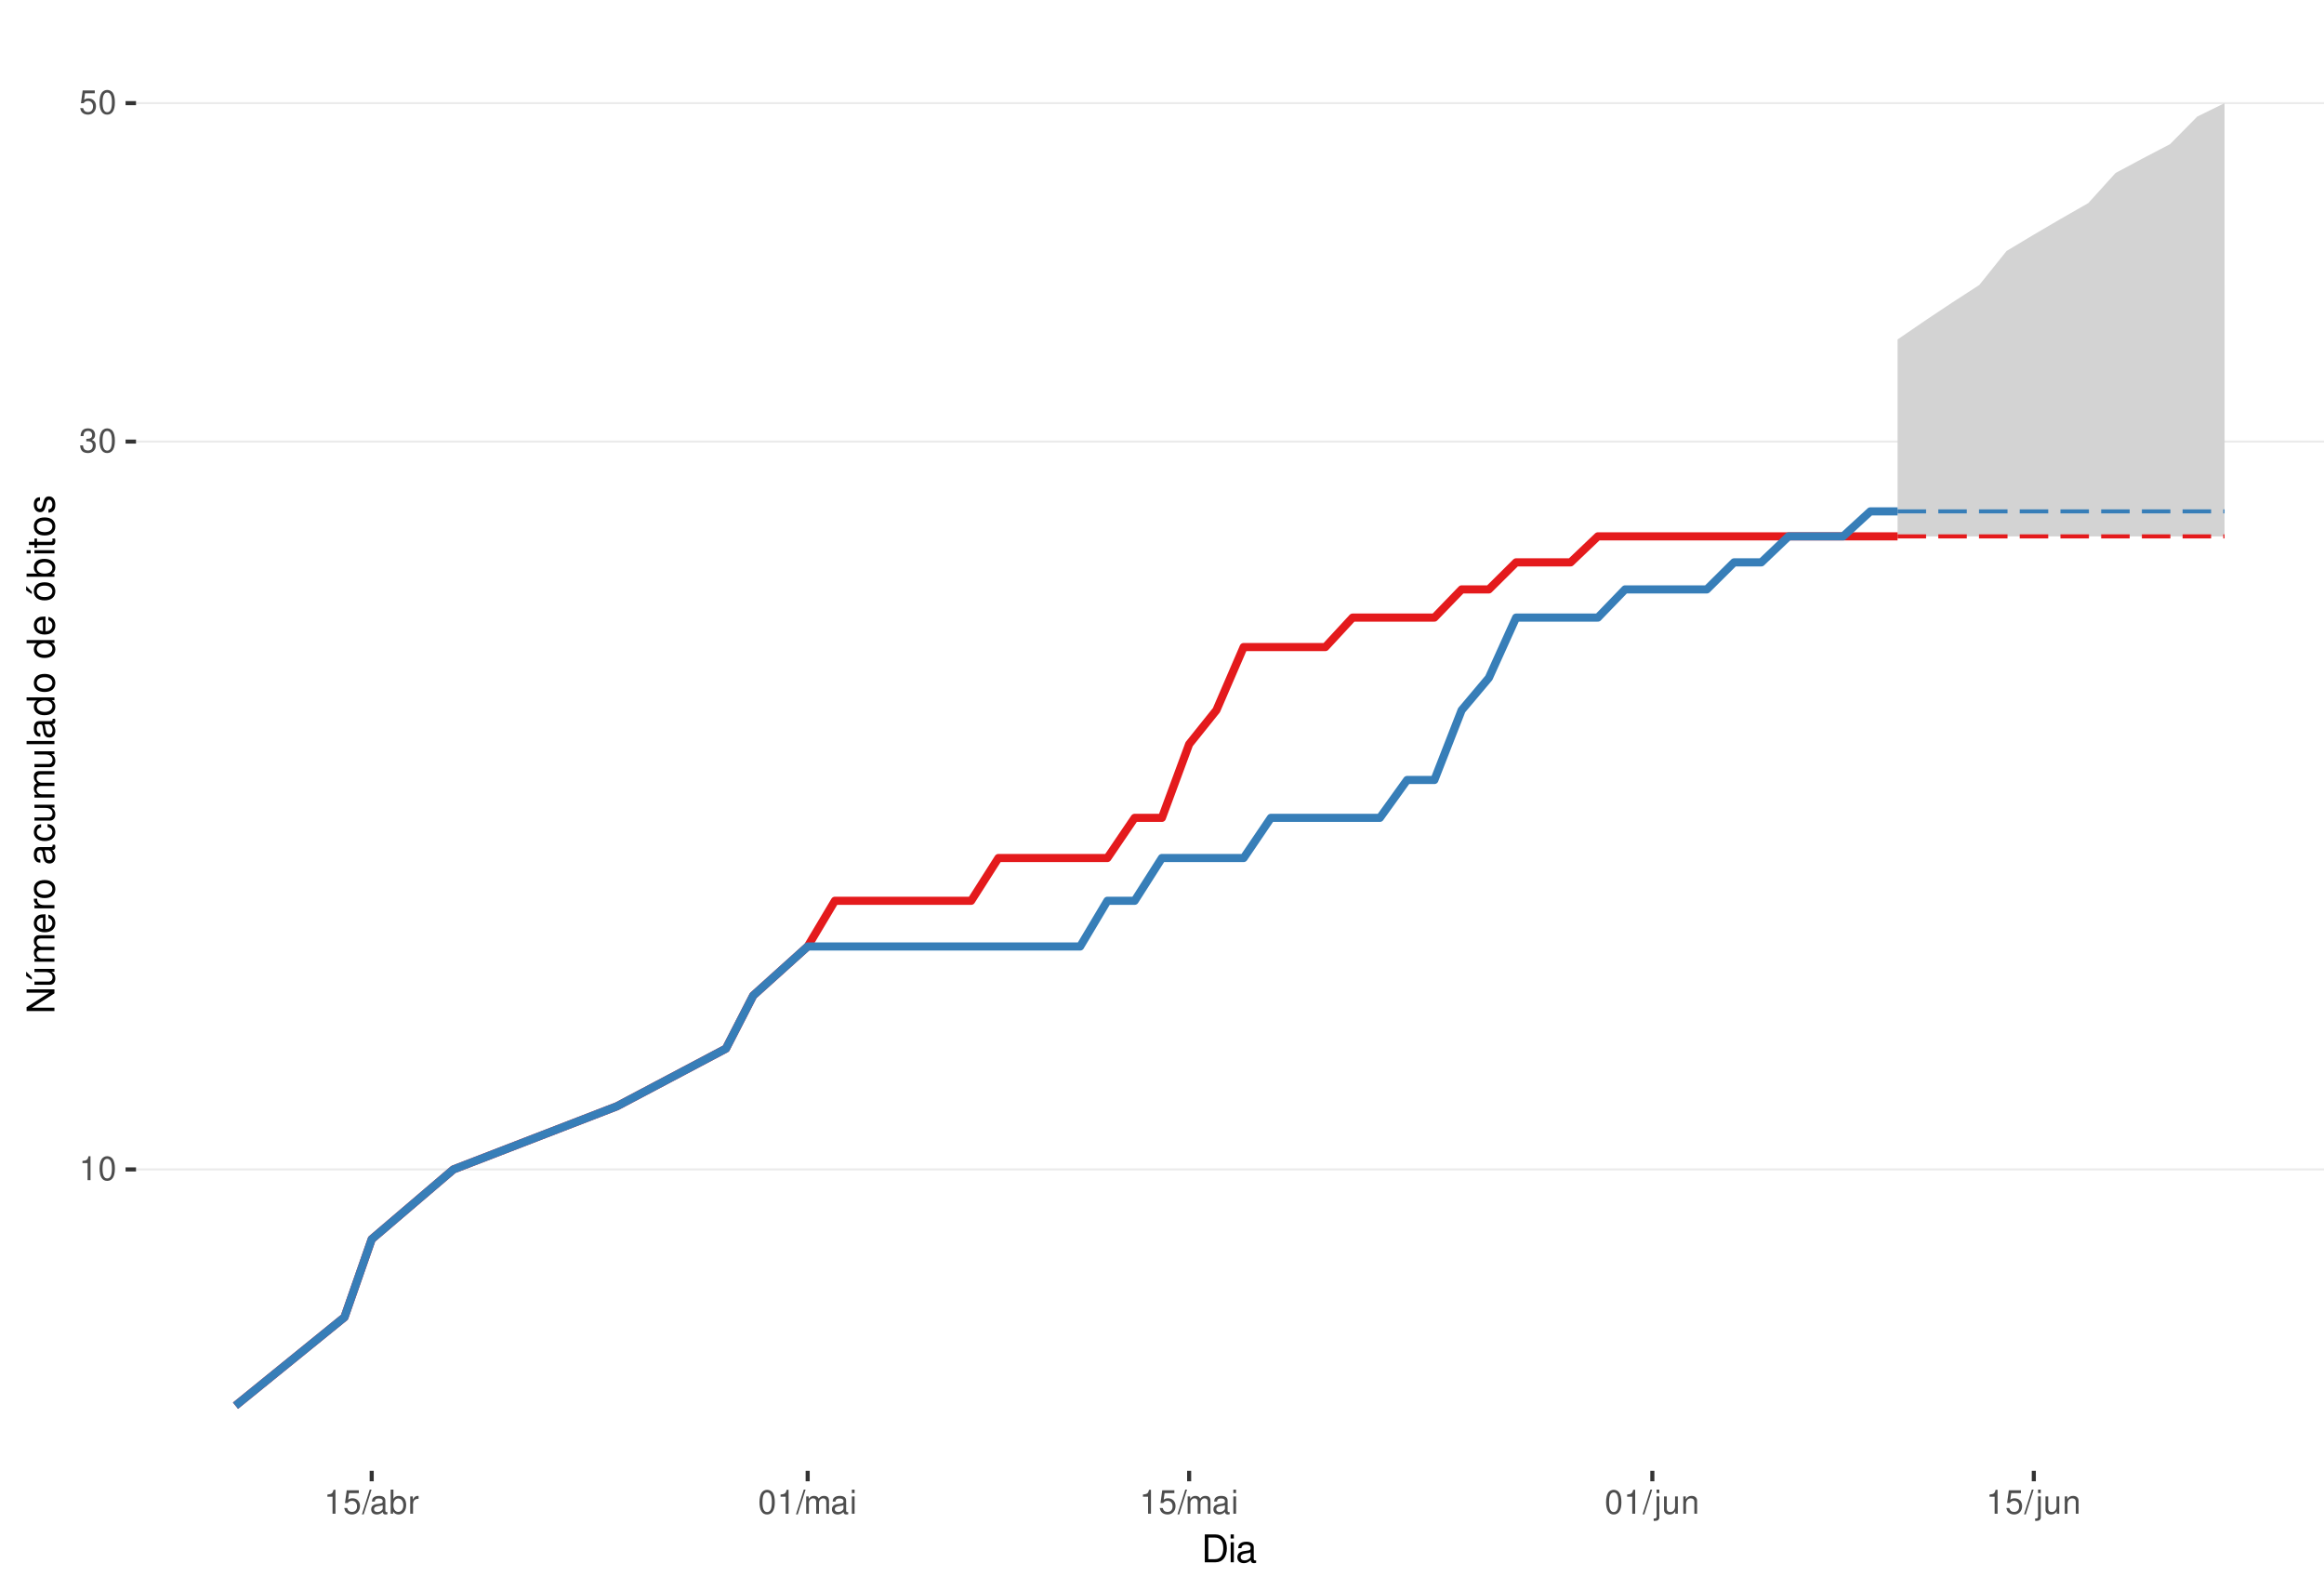
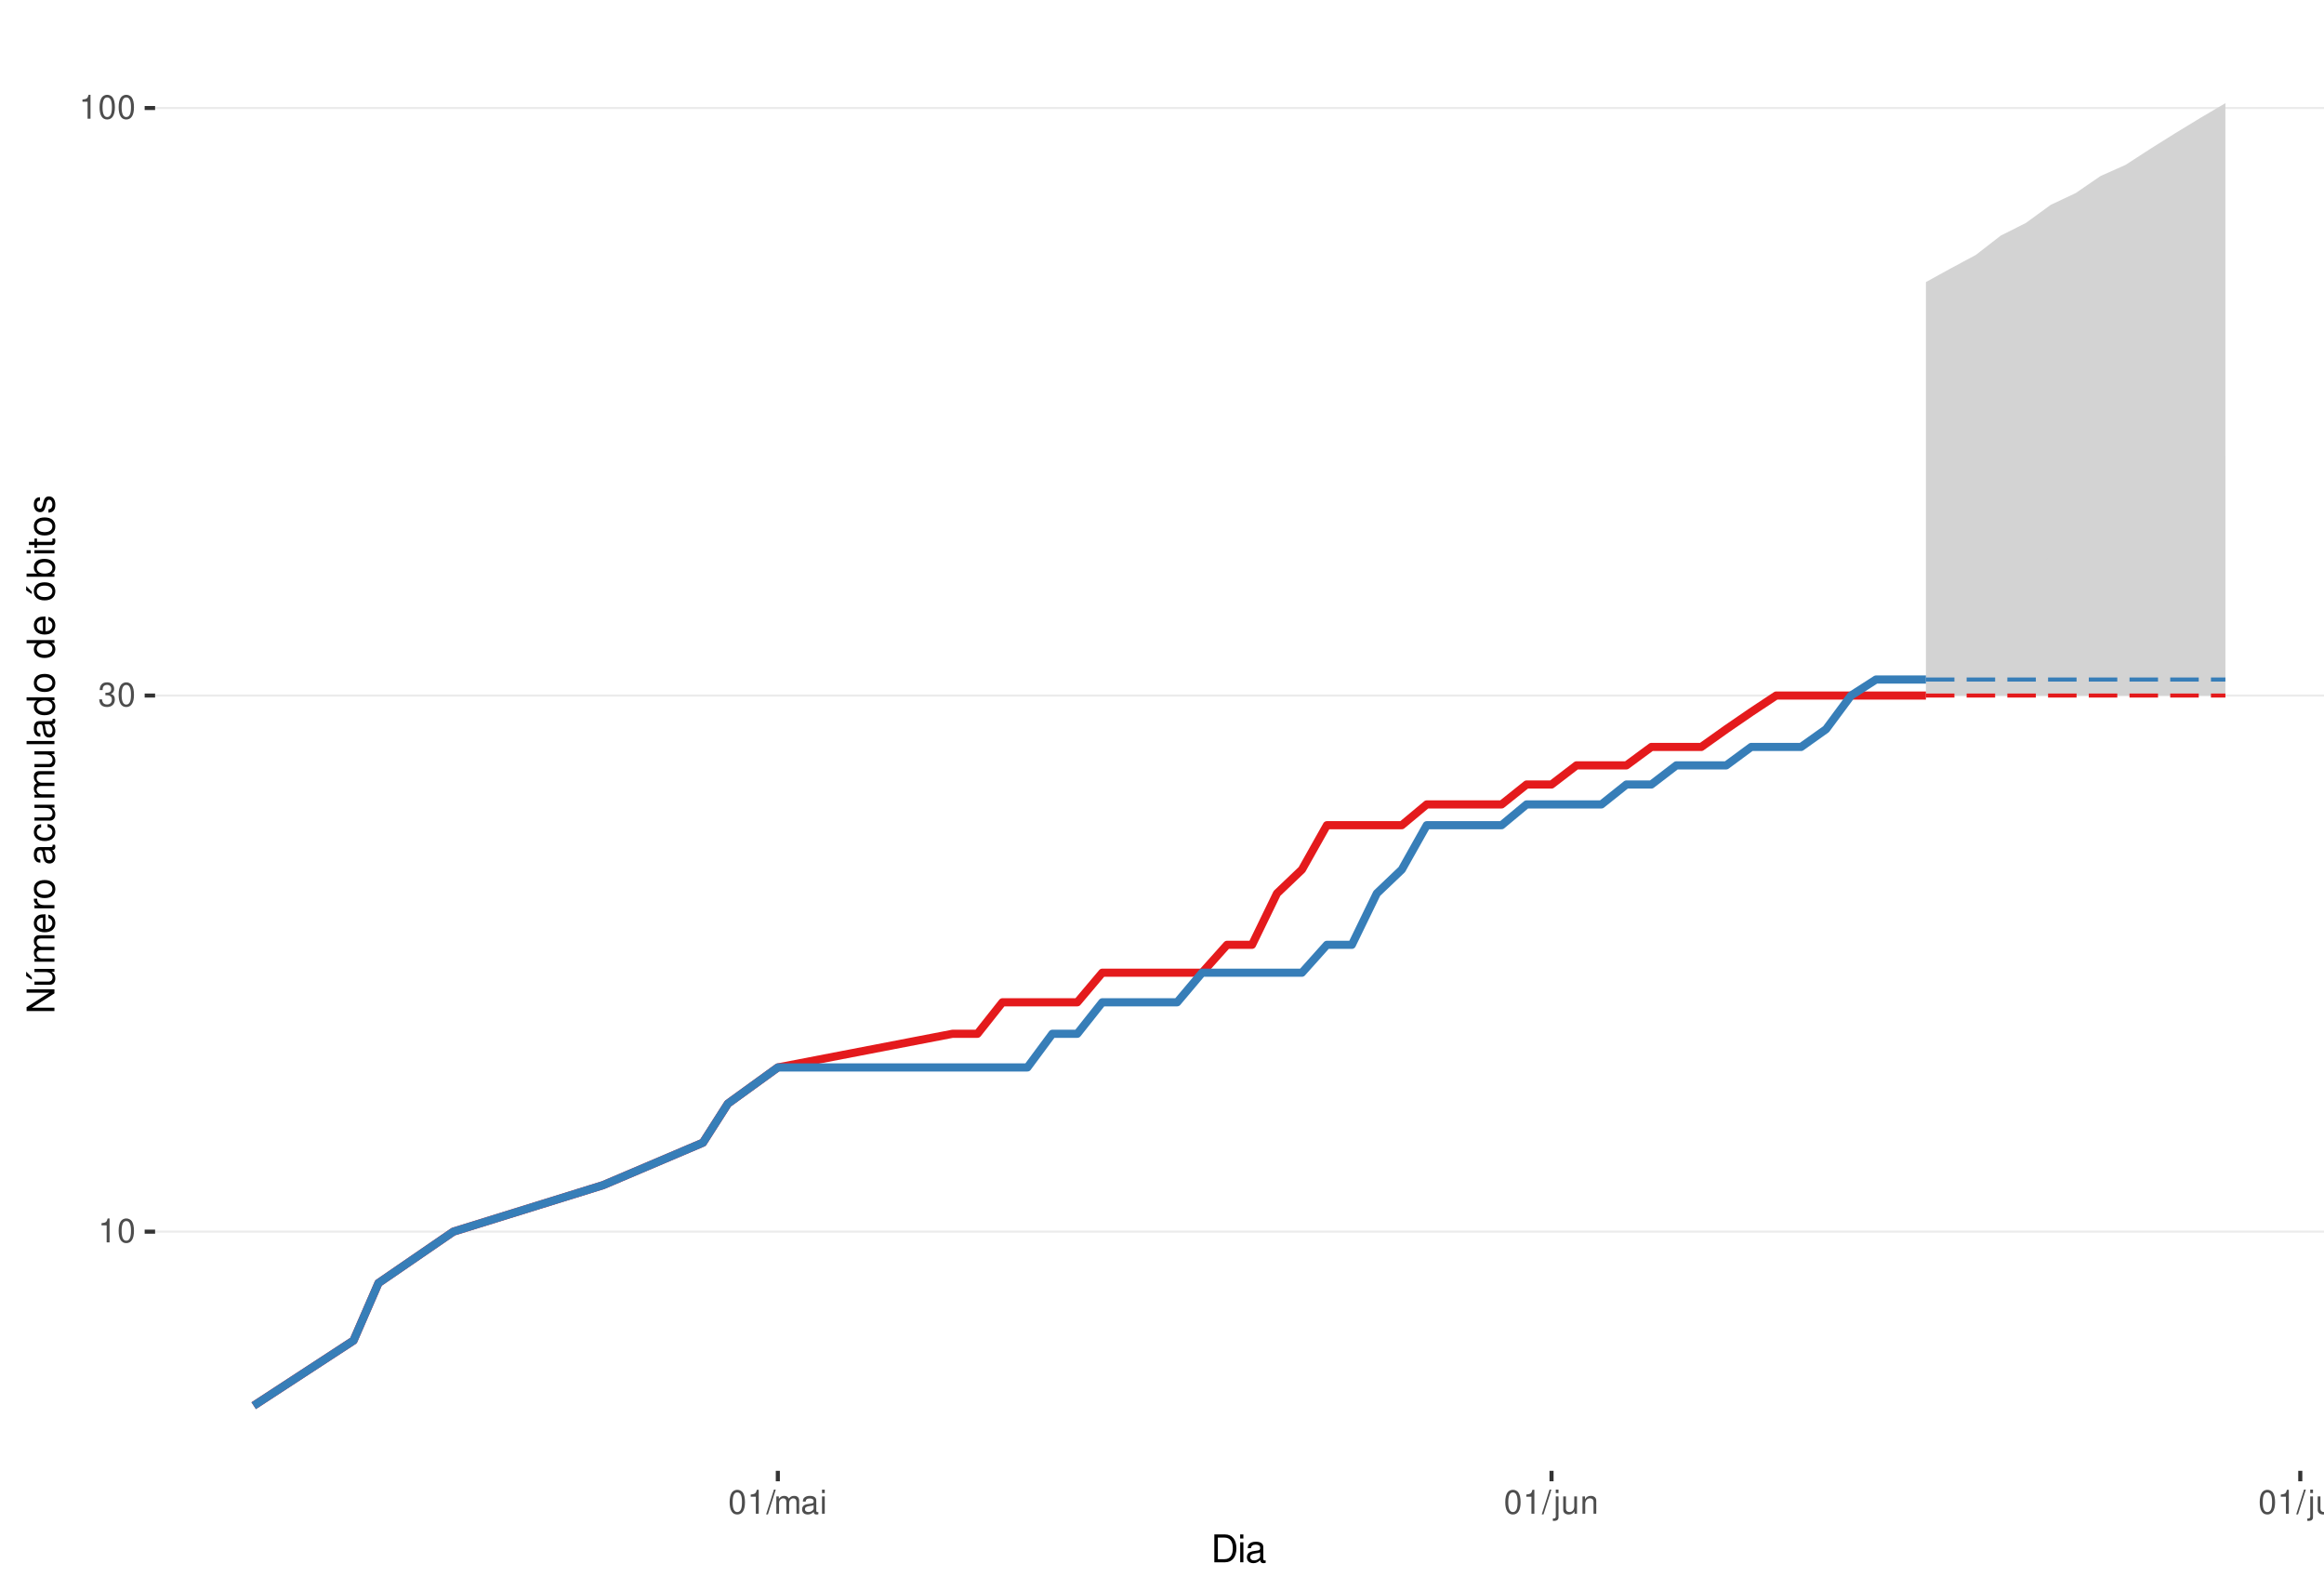
<svg xmlns="http://www.w3.org/2000/svg" xmlns:xlink="http://www.w3.org/1999/xlink" width="609pt" height="413pt" viewBox="0 0 609 413" version="1.1">
  <defs>
    <g>
      <symbol overflow="visible" id="glyph0-0">
        <path style="stroke:none;" d="" />
      </symbol>
      <symbol overflow="visible" id="glyph0-1">
        <path style="stroke:none;" d="M 2.234 -4.453 L 2.234 0 L 3 0 L 3 -6.266 L 2.5 -6.266 C 2.234 -5.297 2.062 -5.172 0.891 -5.016 L 0.891 -4.453 Z M 2.234 -4.453 " />
      </symbol>
      <symbol overflow="visible" id="glyph0-2">
        <path style="stroke:none;" d="M 2.375 -6.266 C 1.812 -6.266 1.297 -6 0.969 -5.578 C 0.578 -5.016 0.375 -4.188 0.375 -3.031 C 0.375 -0.922 1.062 0.203 2.375 0.203 C 3.672 0.203 4.391 -0.922 4.391 -2.984 C 4.391 -4.188 4.203 -5 3.797 -5.578 C 3.469 -6 2.953 -6.266 2.375 -6.266 Z M 2.375 -5.578 C 3.203 -5.578 3.609 -4.75 3.609 -3.047 C 3.609 -1.266 3.219 -0.438 2.359 -0.438 C 1.562 -0.438 1.156 -1.297 1.156 -3.016 C 1.156 -4.75 1.562 -5.578 2.375 -5.578 Z M 2.375 -5.578 " />
      </symbol>
      <symbol overflow="visible" id="glyph0-3">
        <path style="stroke:none;" d="M 1.906 -2.875 L 2.328 -2.875 C 3.156 -2.875 3.594 -2.5 3.594 -1.734 C 3.594 -0.953 3.125 -0.469 2.344 -0.469 C 1.5 -0.469 1.094 -0.906 1.031 -1.812 L 0.281 -1.812 C 0.312 -1.312 0.391 -0.984 0.547 -0.703 C 0.859 -0.109 1.469 0.203 2.297 0.203 C 3.562 0.203 4.375 -0.562 4.375 -1.75 C 4.375 -2.547 4.078 -2.984 3.344 -3.234 C 3.906 -3.469 4.203 -3.906 4.203 -4.531 C 4.203 -5.609 3.5 -6.266 2.328 -6.266 C 1.094 -6.266 0.438 -5.562 0.406 -4.234 L 1.172 -4.234 C 1.172 -4.625 1.219 -4.844 1.312 -5.031 C 1.484 -5.391 1.859 -5.594 2.344 -5.594 C 3.016 -5.594 3.422 -5.188 3.422 -4.516 C 3.422 -4.062 3.266 -3.797 2.922 -3.656 C 2.719 -3.562 2.438 -3.531 1.906 -3.516 Z M 1.906 -2.875 " />
      </symbol>
      <symbol overflow="visible" id="glyph0-4">
-         <path style="stroke:none;" d="M 4.125 -6.141 L 0.953 -6.141 L 0.5 -2.797 L 1.188 -2.797 C 1.547 -3.219 1.844 -3.375 2.328 -3.375 C 3.156 -3.375 3.656 -2.797 3.656 -1.891 C 3.656 -1.016 3.156 -0.469 2.312 -0.469 C 1.656 -0.469 1.25 -0.812 1.062 -1.5 L 0.297 -1.5 C 0.406 -1 0.5 -0.766 0.672 -0.531 C 1.016 -0.062 1.641 0.203 2.344 0.203 C 3.578 0.203 4.438 -0.703 4.438 -2 C 4.438 -3.219 3.641 -4.047 2.453 -4.047 C 2.031 -4.047 1.672 -3.938 1.328 -3.672 L 1.562 -5.391 L 4.125 -5.391 Z M 4.125 -6.141 " />
+         <path style="stroke:none;" d="M 1.984 -6.312 L -0.062 0.172 L 0.406 0.172 L 2.453 -6.312 Z M 1.984 -6.312 " />
      </symbol>
      <symbol overflow="visible" id="glyph0-5">
-         <path style="stroke:none;" d="M 1.984 -6.312 L -0.062 0.172 L 0.406 0.172 L 2.453 -6.312 Z M 1.984 -6.312 " />
+         <path style="stroke:none;" d="M 0.609 -4.531 L 0.609 0 L 1.328 0 L 1.328 -2.844 C 1.328 -3.5 1.812 -4.031 2.391 -4.031 C 2.938 -4.031 3.234 -3.703 3.234 -3.125 L 3.234 0 L 3.969 0 L 3.969 -2.844 C 3.969 -3.5 4.438 -4.031 5.031 -4.031 C 5.562 -4.031 5.875 -3.703 5.875 -3.125 L 5.875 0 L 6.594 0 L 6.594 -3.406 C 6.594 -4.219 6.125 -4.672 5.281 -4.672 C 4.672 -4.672 4.312 -4.484 3.891 -3.969 C 3.625 -4.453 3.25 -4.672 2.672 -4.672 C 2.062 -4.672 1.656 -4.438 1.266 -3.891 L 1.266 -4.531 Z M 0.609 -4.531 " />
      </symbol>
      <symbol overflow="visible" id="glyph0-6">
        <path style="stroke:none;" d="M 4.625 -0.422 C 4.547 -0.406 4.516 -0.406 4.469 -0.406 C 4.219 -0.406 4.078 -0.531 4.078 -0.766 L 4.078 -3.422 C 4.078 -4.234 3.5 -4.672 2.375 -4.672 C 1.719 -4.672 1.188 -4.469 0.875 -4.141 C 0.672 -3.906 0.578 -3.641 0.562 -3.188 L 1.297 -3.188 C 1.344 -3.75 1.672 -4 2.359 -4 C 3.016 -4 3.375 -3.75 3.375 -3.328 L 3.375 -3.141 C 3.359 -2.828 3.203 -2.703 2.609 -2.625 C 1.594 -2.5 1.438 -2.469 1.156 -2.359 C 0.625 -2.125 0.359 -1.734 0.359 -1.141 C 0.359 -0.312 0.938 0.203 1.859 0.203 C 2.422 0.203 2.875 0 3.391 -0.469 C 3.438 0 3.672 0.203 4.141 0.203 C 4.297 0.203 4.391 0.188 4.625 0.125 Z M 3.375 -1.422 C 3.375 -1.188 3.297 -1.031 3.078 -0.844 C 2.781 -0.578 2.438 -0.438 2.016 -0.438 C 1.453 -0.438 1.109 -0.703 1.109 -1.156 C 1.109 -1.641 1.422 -1.875 2.203 -1.984 C 2.984 -2.094 3.125 -2.125 3.375 -2.234 Z M 3.375 -1.422 " />
      </symbol>
      <symbol overflow="visible" id="glyph0-7">
-         <path style="stroke:none;" d="M 0.469 -6.312 L 0.469 0 L 1.109 0 L 1.109 -0.578 C 1.469 -0.047 1.922 0.203 2.547 0.203 C 3.75 0.203 4.531 -0.781 4.531 -2.281 C 4.531 -3.75 3.797 -4.672 2.594 -4.672 C 1.969 -4.672 1.531 -4.438 1.188 -3.922 L 1.188 -6.312 Z M 2.453 -3.984 C 3.25 -3.984 3.781 -3.297 3.781 -2.203 C 3.781 -1.172 3.234 -0.469 2.453 -0.469 C 1.672 -0.469 1.188 -1.172 1.188 -2.234 C 1.188 -3.297 1.672 -3.984 2.453 -3.984 Z M 2.453 -3.984 " />
+         <path style="stroke:none;" d="M 1.297 -4.531 L 0.578 -4.531 L 0.578 0 L 1.297 0 Z M 1.297 -6.312 L 0.578 -6.312 L 0.578 -5.406 L 1.297 -5.406 Z M 1.297 -6.312 " />
      </symbol>
      <symbol overflow="visible" id="glyph0-8">
-         <path style="stroke:none;" d="M 0.594 -4.531 L 0.594 0 L 1.328 0 L 1.328 -2.359 C 1.328 -3.438 1.781 -3.938 2.781 -3.906 L 2.781 -4.641 C 2.656 -4.656 2.594 -4.672 2.5 -4.672 C 2.031 -4.672 1.672 -4.391 1.266 -3.719 L 1.266 -4.531 Z M 0.594 -4.531 " />
+         <path style="stroke:none;" d="M 0.609 -4.531 L 0.609 0.656 C 0.609 1.109 0.469 1.25 0.016 1.25 C -0.031 1.25 -0.062 1.25 -0.156 1.25 L -0.156 1.859 C -0.062 1.875 -0.031 1.891 0.094 1.891 C 0.906 1.891 1.328 1.562 1.328 0.938 L 1.328 -4.531 Z M 1.328 -6.312 L 0.609 -6.312 L 0.609 -5.406 L 1.328 -5.406 Z M 1.328 -6.312 " />
      </symbol>
      <symbol overflow="visible" id="glyph0-9">
-         <path style="stroke:none;" d="M 0.609 -4.531 L 0.609 0 L 1.328 0 L 1.328 -2.844 C 1.328 -3.5 1.812 -4.031 2.391 -4.031 C 2.938 -4.031 3.234 -3.703 3.234 -3.125 L 3.234 0 L 3.969 0 L 3.969 -2.844 C 3.969 -3.5 4.438 -4.031 5.031 -4.031 C 5.562 -4.031 5.875 -3.703 5.875 -3.125 L 5.875 0 L 6.594 0 L 6.594 -3.406 C 6.594 -4.219 6.125 -4.672 5.281 -4.672 C 4.672 -4.672 4.312 -4.484 3.891 -3.969 C 3.625 -4.453 3.25 -4.672 2.672 -4.672 C 2.062 -4.672 1.656 -4.438 1.266 -3.891 L 1.266 -4.531 Z M 0.609 -4.531 " />
+         <path style="stroke:none;" d="M 4.172 0 L 4.172 -4.531 L 3.453 -4.531 L 3.453 -1.969 C 3.453 -1.031 2.969 -0.438 2.219 -0.438 C 1.641 -0.438 1.281 -0.781 1.281 -1.328 L 1.281 -4.531 L 0.562 -4.531 L 0.562 -1.031 C 0.562 -0.281 1.125 0.203 2.016 0.203 C 2.672 0.203 3.094 -0.031 3.516 -0.625 L 3.516 0 Z M 4.172 0 " />
      </symbol>
      <symbol overflow="visible" id="glyph0-10">
-         <path style="stroke:none;" d="M 1.297 -4.531 L 0.578 -4.531 L 0.578 0 L 1.297 0 Z M 1.297 -6.312 L 0.578 -6.312 L 0.578 -5.406 L 1.297 -5.406 Z M 1.297 -6.312 " />
+         <path style="stroke:none;" d="M 0.609 -4.531 L 0.609 0 L 1.328 0 L 1.328 -2.5 C 1.328 -3.422 1.812 -4.031 2.562 -4.031 C 3.141 -4.031 3.5 -3.688 3.5 -3.141 L 3.5 0 L 4.219 0 L 4.219 -3.422 C 4.219 -4.188 3.656 -4.672 2.781 -4.672 C 2.109 -4.672 1.672 -4.406 1.266 -3.781 L 1.266 -4.531 Z M 0.609 -4.531 " />
      </symbol>
      <symbol overflow="visible" id="glyph0-11">
-         <path style="stroke:none;" d="M 0.609 -4.531 L 0.609 0.656 C 0.609 1.109 0.469 1.25 0.016 1.25 C -0.031 1.25 -0.062 1.25 -0.156 1.25 L -0.156 1.859 C -0.062 1.875 -0.031 1.891 0.094 1.891 C 0.906 1.891 1.328 1.562 1.328 0.938 L 1.328 -4.531 Z M 1.328 -6.312 L 0.609 -6.312 L 0.609 -5.406 L 1.328 -5.406 Z M 1.328 -6.312 " />
-       </symbol>
-       <symbol overflow="visible" id="glyph0-12">
-         <path style="stroke:none;" d="M 4.172 0 L 4.172 -4.531 L 3.453 -4.531 L 3.453 -1.969 C 3.453 -1.031 2.969 -0.438 2.219 -0.438 C 1.641 -0.438 1.281 -0.781 1.281 -1.328 L 1.281 -4.531 L 0.562 -4.531 L 0.562 -1.031 C 0.562 -0.281 1.125 0.203 2.016 0.203 C 2.672 0.203 3.094 -0.031 3.516 -0.625 L 3.516 0 Z M 4.172 0 " />
-       </symbol>
-       <symbol overflow="visible" id="glyph0-13">
-         <path style="stroke:none;" d="M 0.609 -4.531 L 0.609 0 L 1.328 0 L 1.328 -2.5 C 1.328 -3.422 1.812 -4.031 2.562 -4.031 C 3.141 -4.031 3.5 -3.688 3.5 -3.141 L 3.5 0 L 4.219 0 L 4.219 -3.422 C 4.219 -4.188 3.656 -4.672 2.781 -4.672 C 2.109 -4.672 1.672 -4.406 1.266 -3.781 L 1.266 -4.531 Z M 0.609 -4.531 " />
+         <path style="stroke:none;" d="M 1.312 -6.312 L 0.594 -6.312 L 0.594 0 L 1.312 0 Z M 1.312 -6.312 " />
      </symbol>
      <symbol overflow="visible" id="glyph1-0">
        <path style="stroke:none;" d="" />
      </symbol>
      <symbol overflow="visible" id="glyph1-1">
        <path style="stroke:none;" d="M 0.891 0 L 3.703 0 C 5.547 0 6.672 -1.375 6.672 -3.656 C 6.672 -5.906 5.547 -7.297 3.703 -7.297 L 0.891 -7.297 Z M 1.812 -0.812 L 1.812 -6.469 L 3.547 -6.469 C 4.984 -6.469 5.734 -5.5 5.734 -3.641 C 5.734 -1.797 4.984 -0.812 3.547 -0.812 Z M 1.812 -0.812 " />
      </symbol>
      <symbol overflow="visible" id="glyph1-2">
        <path style="stroke:none;" d="M 1.5 -5.234 L 0.672 -5.234 L 0.672 0 L 1.5 0 Z M 1.5 -7.297 L 0.656 -7.297 L 0.656 -6.234 L 1.5 -6.234 Z M 1.5 -7.297 " />
      </symbol>
      <symbol overflow="visible" id="glyph1-3">
        <path style="stroke:none;" d="M 5.344 -0.484 C 5.266 -0.469 5.219 -0.469 5.172 -0.469 C 4.875 -0.469 4.719 -0.625 4.719 -0.875 L 4.719 -3.953 C 4.719 -4.891 4.047 -5.391 2.75 -5.391 C 1.984 -5.391 1.375 -5.172 1.016 -4.781 C 0.766 -4.516 0.672 -4.203 0.656 -3.688 L 1.484 -3.688 C 1.562 -4.328 1.938 -4.625 2.719 -4.625 C 3.484 -4.625 3.891 -4.344 3.891 -3.844 L 3.891 -3.625 C 3.875 -3.266 3.703 -3.125 3.016 -3.047 C 1.844 -2.891 1.656 -2.844 1.344 -2.719 C 0.734 -2.453 0.422 -2 0.422 -1.312 C 0.422 -0.375 1.078 0.234 2.141 0.234 C 2.797 0.234 3.328 0 3.922 -0.547 C 3.984 0 4.234 0.234 4.781 0.234 C 4.953 0.234 5.062 0.203 5.344 0.141 Z M 3.891 -1.656 C 3.891 -1.375 3.812 -1.203 3.562 -0.969 C 3.219 -0.656 2.812 -0.5 2.312 -0.5 C 1.672 -0.5 1.297 -0.812 1.297 -1.344 C 1.297 -1.891 1.656 -2.172 2.547 -2.297 C 3.438 -2.422 3.609 -2.453 3.891 -2.594 Z M 3.891 -1.656 " />
      </symbol>
      <symbol overflow="visible" id="glyph2-0">
        <path style="stroke:none;" d="" />
      </symbol>
      <symbol overflow="visible" id="glyph2-1">
        <path style="stroke:none;" d="M -7.297 -6.453 L -7.297 -5.578 L -1.328 -5.578 L -7.297 -1.766 L -7.297 -0.766 L 0 -0.766 L 0 -1.641 L -5.906 -1.641 L 0 -5.406 L 0 -6.453 Z M -7.297 -6.453 " />
      </symbol>
      <symbol overflow="visible" id="glyph2-2">
        <path style="stroke:none;" d="M 0 -4.812 L -5.234 -4.812 L -5.234 -3.984 L -2.266 -3.984 C -1.203 -3.984 -0.5 -3.438 -0.5 -2.562 C -0.5 -1.906 -0.906 -1.484 -1.531 -1.484 L -5.234 -1.484 L -5.234 -0.656 L -1.203 -0.656 C -0.328 -0.656 0.234 -1.297 0.234 -2.312 C 0.234 -3.094 -0.047 -3.578 -0.734 -4.062 L 0 -4.062 Z M -7.406 -2.953 L -5.922 -2 L -5.922 -2.594 L -7.406 -4.094 Z M -7.406 -2.953 " />
      </symbol>
      <symbol overflow="visible" id="glyph2-3">
        <path style="stroke:none;" d="M -5.234 -0.703 L 0 -0.703 L 0 -1.547 L -3.297 -1.547 C -4.047 -1.547 -4.656 -2.094 -4.656 -2.766 C -4.656 -3.391 -4.281 -3.734 -3.609 -3.734 L 0 -3.734 L 0 -4.578 L -3.297 -4.578 C -4.047 -4.578 -4.656 -5.125 -4.656 -5.812 C -4.656 -6.422 -4.266 -6.781 -3.609 -6.781 L 0 -6.781 L 0 -7.625 L -3.938 -7.625 C -4.875 -7.625 -5.391 -7.078 -5.391 -6.094 C -5.391 -5.406 -5.188 -4.984 -4.594 -4.484 C -5.156 -4.188 -5.391 -3.766 -5.391 -3.078 C -5.391 -2.375 -5.125 -1.906 -4.5 -1.469 L -5.234 -1.469 Z M -5.234 -0.703 " />
      </symbol>
      <symbol overflow="visible" id="glyph2-4">
        <path style="stroke:none;" d="M -2.344 -5.125 C -3.141 -5.125 -3.625 -5.062 -4.016 -4.922 C -4.875 -4.578 -5.391 -3.781 -5.391 -2.797 C -5.391 -1.344 -4.281 -0.406 -2.547 -0.406 C -0.812 -0.406 0.234 -1.297 0.234 -2.781 C 0.234 -3.984 -0.453 -4.812 -1.594 -5.016 L -1.594 -4.188 C -0.906 -3.953 -0.547 -3.484 -0.547 -2.812 C -0.547 -2.281 -0.781 -1.828 -1.219 -1.547 C -1.516 -1.344 -1.812 -1.281 -2.344 -1.266 Z M -3.016 -1.297 C -3.984 -1.359 -4.625 -1.953 -4.625 -2.797 C -4.625 -3.641 -3.953 -4.234 -3.016 -4.234 Z M -3.016 -1.297 " />
      </symbol>
      <symbol overflow="visible" id="glyph2-5">
        <path style="stroke:none;" d="M -5.234 -0.688 L 0 -0.688 L 0 -1.531 L -2.719 -1.531 C -3.984 -1.547 -4.547 -2.062 -4.516 -3.203 L -5.359 -3.203 C -5.375 -3.062 -5.391 -2.984 -5.391 -2.891 C -5.391 -2.344 -5.062 -1.938 -4.297 -1.453 L -5.234 -1.453 Z M -5.234 -0.688 " />
      </symbol>
      <symbol overflow="visible" id="glyph2-6">
        <path style="stroke:none;" d="M -5.391 -2.719 C -5.391 -1.234 -4.344 -0.359 -2.578 -0.359 C -0.812 -0.359 0.234 -1.234 0.234 -2.734 C 0.234 -4.203 -0.812 -5.094 -2.547 -5.094 C -4.359 -5.094 -5.391 -4.234 -5.391 -2.719 Z M -4.625 -2.734 C -4.625 -3.672 -3.844 -4.234 -2.547 -4.234 C -1.312 -4.234 -0.547 -3.656 -0.547 -2.734 C -0.547 -1.797 -1.312 -1.234 -2.578 -1.234 C -3.844 -1.234 -4.625 -1.797 -4.625 -2.734 Z M -4.625 -2.734 " />
      </symbol>
      <symbol overflow="visible" id="glyph2-7">
        <path style="stroke:none;" d="" />
      </symbol>
      <symbol overflow="visible" id="glyph2-8">
        <path style="stroke:none;" d="M -0.484 -5.344 C -0.469 -5.266 -0.469 -5.219 -0.469 -5.172 C -0.469 -4.875 -0.625 -4.719 -0.875 -4.719 L -3.953 -4.719 C -4.891 -4.719 -5.391 -4.047 -5.391 -2.75 C -5.391 -1.984 -5.172 -1.375 -4.781 -1.016 C -4.516 -0.766 -4.203 -0.672 -3.688 -0.656 L -3.688 -1.484 C -4.328 -1.562 -4.625 -1.938 -4.625 -2.719 C -4.625 -3.484 -4.344 -3.891 -3.844 -3.891 L -3.625 -3.891 C -3.266 -3.875 -3.125 -3.703 -3.047 -3.016 C -2.891 -1.844 -2.844 -1.656 -2.719 -1.344 C -2.453 -0.734 -2 -0.422 -1.312 -0.422 C -0.375 -0.422 0.234 -1.078 0.234 -2.141 C 0.234 -2.797 0 -3.328 -0.547 -3.922 C 0 -3.984 0.234 -4.234 0.234 -4.781 C 0.234 -4.953 0.203 -5.062 0.141 -5.344 Z M -1.656 -3.891 C -1.375 -3.891 -1.203 -3.812 -0.969 -3.562 C -0.656 -3.219 -0.5 -2.812 -0.5 -2.312 C -0.5 -1.672 -0.812 -1.297 -1.344 -1.297 C -1.891 -1.297 -2.172 -1.656 -2.297 -2.547 C -2.422 -3.438 -2.453 -3.609 -2.594 -3.891 Z M -1.656 -3.891 " />
      </symbol>
      <symbol overflow="visible" id="glyph2-9">
        <path style="stroke:none;" d="M -3.484 -4.703 C -3.984 -4.672 -4.312 -4.562 -4.609 -4.359 C -5.094 -4 -5.391 -3.375 -5.391 -2.641 C -5.391 -1.219 -4.266 -0.312 -2.531 -0.312 C -0.844 -0.312 0.234 -1.203 0.234 -2.625 C 0.234 -3.875 -0.516 -4.672 -1.797 -4.766 L -1.797 -3.938 C -0.953 -3.797 -0.547 -3.359 -0.547 -2.656 C -0.547 -1.734 -1.297 -1.188 -2.531 -1.188 C -3.844 -1.188 -4.625 -1.719 -4.625 -2.625 C -4.625 -3.328 -4.203 -3.766 -3.484 -3.875 Z M -3.484 -4.703 " />
      </symbol>
      <symbol overflow="visible" id="glyph2-10">
        <path style="stroke:none;" d="M 0 -4.812 L -5.234 -4.812 L -5.234 -3.984 L -2.266 -3.984 C -1.203 -3.984 -0.5 -3.438 -0.5 -2.562 C -0.5 -1.906 -0.906 -1.484 -1.531 -1.484 L -5.234 -1.484 L -5.234 -0.656 L -1.203 -0.656 C -0.328 -0.656 0.234 -1.297 0.234 -2.312 C 0.234 -3.094 -0.047 -3.578 -0.734 -4.062 L 0 -4.062 Z M 0 -4.812 " />
      </symbol>
      <symbol overflow="visible" id="glyph2-11">
        <path style="stroke:none;" d="M -7.297 -1.516 L -7.297 -0.688 L 0 -0.688 L 0 -1.516 Z M -7.297 -1.516 " />
      </symbol>
      <symbol overflow="visible" id="glyph2-12">
        <path style="stroke:none;" d="M -7.297 -4.953 L -7.297 -4.125 L -4.578 -4.125 C -5.109 -3.766 -5.391 -3.203 -5.391 -2.516 C -5.391 -1.156 -4.297 -0.266 -2.625 -0.266 C -0.859 -0.266 0.234 -1.125 0.234 -2.547 C 0.234 -3.266 -0.047 -3.766 -0.688 -4.203 L 0 -4.203 L 0 -4.953 Z M -4.609 -2.656 C -4.609 -3.547 -3.812 -4.125 -2.562 -4.125 C -1.344 -4.125 -0.547 -3.547 -0.547 -2.656 C -0.547 -1.734 -1.359 -1.125 -2.578 -1.125 C -3.797 -1.125 -4.609 -1.734 -4.609 -2.656 Z M -4.609 -2.656 " />
      </symbol>
      <symbol overflow="visible" id="glyph2-13">
        <path style="stroke:none;" d="M -5.391 -2.719 C -5.391 -1.234 -4.344 -0.359 -2.578 -0.359 C -0.812 -0.359 0.234 -1.234 0.234 -2.734 C 0.234 -4.203 -0.812 -5.094 -2.547 -5.094 C -4.359 -5.094 -5.391 -4.234 -5.391 -2.719 Z M -4.625 -2.734 C -4.625 -3.672 -3.844 -4.234 -2.547 -4.234 C -1.312 -4.234 -0.547 -3.656 -0.547 -2.734 C -0.547 -1.797 -1.312 -1.234 -2.578 -1.234 C -3.844 -1.234 -4.625 -1.797 -4.625 -2.734 Z M -7.406 -2.984 L -5.922 -2.016 L -5.922 -2.625 L -7.406 -4.109 Z M -7.406 -2.984 " />
      </symbol>
      <symbol overflow="visible" id="glyph2-14">
        <path style="stroke:none;" d="M -7.297 -0.547 L 0 -0.547 L 0 -1.297 L -0.672 -1.297 C -0.062 -1.688 0.234 -2.219 0.234 -2.953 C 0.234 -4.328 -0.906 -5.234 -2.641 -5.234 C -4.344 -5.234 -5.391 -4.375 -5.391 -2.984 C -5.391 -2.266 -5.125 -1.766 -4.531 -1.375 L -7.297 -1.375 Z M -4.609 -2.828 C -4.609 -3.766 -3.797 -4.359 -2.547 -4.359 C -1.359 -4.359 -0.547 -3.734 -0.547 -2.828 C -0.547 -1.938 -1.344 -1.375 -2.578 -1.375 C -3.812 -1.375 -4.609 -1.938 -4.609 -2.828 Z M -4.609 -2.828 " />
      </symbol>
      <symbol overflow="visible" id="glyph2-15">
        <path style="stroke:none;" d="M -5.234 -1.5 L -5.234 -0.672 L 0 -0.672 L 0 -1.5 Z M -7.297 -1.5 L -7.297 -0.656 L -6.234 -0.656 L -6.234 -1.5 Z M -7.297 -1.5 " />
      </symbol>
      <symbol overflow="visible" id="glyph2-16">
        <path style="stroke:none;" d="M -5.234 -2.547 L -5.234 -1.688 L -6.688 -1.688 L -6.688 -0.844 L -5.234 -0.844 L -5.234 -0.141 L -4.562 -0.141 L -4.562 -0.844 L -0.594 -0.844 C -0.062 -0.844 0.234 -1.203 0.234 -1.859 C 0.234 -2.078 0.203 -2.266 0.156 -2.547 L -0.547 -2.547 C -0.516 -2.422 -0.5 -2.312 -0.5 -2.141 C -0.5 -1.781 -0.594 -1.688 -0.969 -1.688 L -4.562 -1.688 L -4.562 -2.547 Z M -5.234 -2.547 " />
      </symbol>
      <symbol overflow="visible" id="glyph2-17">
        <path style="stroke:none;" d="M -3.781 -4.375 C -4.812 -4.375 -5.391 -3.688 -5.391 -2.484 C -5.391 -1.266 -4.766 -0.469 -3.797 -0.469 C -2.969 -0.469 -2.578 -0.891 -2.281 -2.125 L -2.094 -2.906 C -1.953 -3.484 -1.734 -3.719 -1.375 -3.719 C -0.875 -3.719 -0.547 -3.234 -0.547 -2.5 C -0.547 -2.047 -0.672 -1.672 -0.891 -1.453 C -1.047 -1.328 -1.188 -1.266 -1.562 -1.219 L -1.562 -0.344 C -0.344 -0.375 0.234 -1.062 0.234 -2.438 C 0.234 -3.75 -0.422 -4.594 -1.438 -4.594 C -2.203 -4.594 -2.641 -4.156 -2.891 -3.109 L -3.078 -2.312 C -3.234 -1.625 -3.453 -1.344 -3.828 -1.344 C -4.312 -1.344 -4.625 -1.766 -4.625 -2.453 C -4.625 -3.125 -4.328 -3.484 -3.781 -3.5 Z M -3.781 -4.375 " />
      </symbol>
    </g>
    <clipPath id="clip1">
-       <path d="M 35.645 9.961 L 609 9.961 L 609 385.328 L 35.645 385.328 Z M 35.645 9.961 " />
+       <path d="M 40.645 9.961 L 609 9.961 L 609 385.328 L 40.645 385.328 Z M 40.645 9.961 " />
    </clipPath>
    <clipPath id="clip2">
-       <path d="M 35.645 306 L 609 306 L 609 307 L 35.645 307 Z M 35.645 306 " />
+       <path d="M 40.645 322 L 609 322 L 609 323 L 40.645 323 Z M 40.645 322 " />
    </clipPath>
    <clipPath id="clip3">
-       <path d="M 35.645 115 L 609 115 L 609 116 L 35.645 116 Z M 35.645 115 " />
+       <path d="M 40.645 181 L 609 181 L 609 183 L 40.645 183 Z M 40.645 181 " />
    </clipPath>
    <clipPath id="clip4">
-       <path d="M 35.645 26 L 609 26 L 609 28 L 35.645 28 Z M 35.645 26 " />
+       <path d="M 40.645 28 L 609 28 L 609 29 L 40.645 29 Z M 40.645 28 " />
    </clipPath>
  </defs>
  <g id="surface318">
    <rect x="0" y="0" width="609" height="413" style="fill:rgb(100%,100%,100%);fill-opacity:1;stroke:none;" />
    <rect x="0" y="0" width="609" height="413" style="fill:rgb(100%,100%,100%);fill-opacity:1;stroke:none;" />
    <path style="fill:none;stroke-width:1.067;stroke-linecap:round;stroke-linejoin:round;stroke:rgb(100%,100%,100%);stroke-opacity:1;stroke-miterlimit:10;" d="M 0 413 L 609 413 L 609 0 L 0 0 Z M 0 413 " />
    <g clip-path="url(#clip1)" clip-rule="nonzero">
-       <path style=" stroke:none;fill-rule:nonzero;fill:rgb(100%,100%,100%);fill-opacity:1;" d="M 35.645 385.328 L 609 385.328 L 609 9.961 L 35.645 9.961 Z M 35.645 385.328 " />
+       <path style=" stroke:none;fill-rule:nonzero;fill:rgb(100%,100%,100%);fill-opacity:1;" d="M 40.645 385.328 L 609 385.328 L 609 9.961 L 40.645 9.961 Z M 40.645 385.328 " />
    </g>
    <g clip-path="url(#clip2)" clip-rule="nonzero">
-       <path style="fill:none;stroke-width:0.533;stroke-linecap:butt;stroke-linejoin:round;stroke:rgb(92.157%,92.157%,92.157%);stroke-opacity:1;stroke-miterlimit:10;" d="M 35.645 306.363 L 609 306.363 " />
+       <path style="fill:none;stroke-width:0.533;stroke-linecap:butt;stroke-linejoin:round;stroke:rgb(92.157%,92.157%,92.157%);stroke-opacity:1;stroke-miterlimit:10;" d="M 40.645 322.668 L 609 322.668 " />
    </g>
    <g clip-path="url(#clip3)" clip-rule="nonzero">
-       <path style="fill:none;stroke-width:0.533;stroke-linecap:butt;stroke-linejoin:round;stroke:rgb(92.157%,92.157%,92.157%);stroke-opacity:1;stroke-miterlimit:10;" d="M 35.645 115.684 L 609 115.684 " />
+       <path style="fill:none;stroke-width:0.533;stroke-linecap:butt;stroke-linejoin:round;stroke:rgb(92.157%,92.157%,92.157%);stroke-opacity:1;stroke-miterlimit:10;" d="M 40.645 182.219 L 609 182.219 " />
    </g>
    <g clip-path="url(#clip4)" clip-rule="nonzero">
-       <path style="fill:none;stroke-width:0.533;stroke-linecap:butt;stroke-linejoin:round;stroke:rgb(92.157%,92.157%,92.157%);stroke-opacity:1;stroke-miterlimit:10;" d="M 35.645 27.023 L 609 27.023 " />
-     </g>
-     <path style=" stroke:none;fill-rule:nonzero;fill:rgb(82.745%,82.745%,82.745%);fill-opacity:1;" d="M 497.258 88.93 L 504.398 84.039 L 511.535 79.285 L 518.676 74.656 L 525.816 65.754 L 532.957 61.469 L 540.098 57.285 L 547.238 53.203 L 554.379 45.312 L 561.52 41.496 L 568.656 37.766 L 575.797 30.531 L 582.938 27.023 L 582.938 140.52 L 497.258 140.52 Z M 497.258 88.93 " />
-     <path style=" stroke:none;fill-rule:nonzero;fill:rgb(82.745%,82.745%,82.745%);fill-opacity:1;" d="M 497.258 133.973 L 504.398 127.66 L 511.535 121.57 L 518.676 115.684 L 525.816 109.992 L 532.957 104.484 L 540.098 99.141 L 547.238 93.961 L 554.379 88.93 L 561.52 84.039 L 568.656 84.039 L 575.797 79.285 L 582.938 74.656 L 582.938 133.973 Z M 497.258 133.973 " />
-     <path style="fill:none;stroke-width:2.134;stroke-linecap:butt;stroke-linejoin:round;stroke:rgb(89.412%,10.196%,10.98%);stroke-opacity:1;stroke-miterlimit:10;" d="M 61.707 368.266 L 90.266 345.09 L 97.406 324.648 L 118.828 306.363 L 161.668 289.82 L 190.23 274.719 L 197.371 260.824 L 211.648 247.961 L 218.789 235.988 L 254.492 235.988 L 261.633 224.785 L 290.191 224.785 L 297.332 214.266 L 304.473 214.266 L 311.613 194.961 L 318.754 186.059 L 325.895 169.516 L 347.312 169.516 L 354.453 161.801 L 375.875 161.801 L 383.016 154.414 L 390.152 154.414 L 397.293 147.328 L 411.574 147.328 L 418.715 140.52 L 497.258 140.52 " />
-     <path style="fill:none;stroke-width:1.067;stroke-linecap:butt;stroke-linejoin:round;stroke:rgb(89.412%,10.196%,10.98%);stroke-opacity:1;stroke-dasharray:7.469,3.201;stroke-miterlimit:10;" d="M 497.258 140.52 L 582.938 140.52 " />
-     <path style="fill:none;stroke-width:2.134;stroke-linecap:butt;stroke-linejoin:round;stroke:rgb(21.569%,49.412%,72.157%);stroke-opacity:1;stroke-miterlimit:10;" d="M 61.707 368.266 L 90.266 345.09 L 97.406 324.648 L 118.828 306.363 L 161.668 289.82 L 190.23 274.719 L 197.371 260.824 L 211.648 247.961 L 283.051 247.961 L 290.191 235.988 L 297.332 235.988 L 304.473 224.785 L 325.895 224.785 L 333.031 214.266 L 361.594 214.266 L 368.734 204.344 L 375.875 204.344 L 383.016 186.059 L 390.152 177.59 L 397.293 161.801 L 418.715 161.801 L 425.855 154.414 L 447.273 154.414 L 454.414 147.328 L 461.555 147.328 L 468.695 140.52 L 482.977 140.52 L 490.117 133.973 L 497.258 133.973 " />
-     <path style="fill:none;stroke-width:1.067;stroke-linecap:butt;stroke-linejoin:round;stroke:rgb(21.569%,49.412%,72.157%);stroke-opacity:1;stroke-dasharray:7.469,3.201;stroke-miterlimit:10;" d="M 497.258 133.973 L 582.938 133.973 " />
-     <g style="fill:rgb(30.196%,30.196%,30.196%);fill-opacity:1;">
-       <use xlink:href="#glyph0-1" x="20.715" y="309.169" />
-       <use xlink:href="#glyph0-2" x="25.715" y="309.169" />
-     </g>
-     <g style="fill:rgb(30.196%,30.196%,30.196%);fill-opacity:1;">
-       <use xlink:href="#glyph0-3" x="20.715" y="118.489" />
-       <use xlink:href="#glyph0-2" x="25.715" y="118.489" />
-     </g>
-     <g style="fill:rgb(30.196%,30.196%,30.196%);fill-opacity:1;">
-       <use xlink:href="#glyph0-4" x="20.715" y="29.829" />
-       <use xlink:href="#glyph0-2" x="25.715" y="29.829" />
-     </g>
-     <path style="fill:none;stroke-width:1.067;stroke-linecap:butt;stroke-linejoin:round;stroke:rgb(20%,20%,20%);stroke-opacity:1;stroke-miterlimit:10;" d="M 32.906 306.363 L 35.645 306.363 " />
-     <path style="fill:none;stroke-width:1.067;stroke-linecap:butt;stroke-linejoin:round;stroke:rgb(20%,20%,20%);stroke-opacity:1;stroke-miterlimit:10;" d="M 32.906 115.684 L 35.645 115.684 " />
-     <path style="fill:none;stroke-width:1.067;stroke-linecap:butt;stroke-linejoin:round;stroke:rgb(20%,20%,20%);stroke-opacity:1;stroke-miterlimit:10;" d="M 32.906 27.023 L 35.645 27.023 " />
-     <path style="fill:none;stroke-width:1.067;stroke-linecap:butt;stroke-linejoin:round;stroke:rgb(20%,20%,20%);stroke-opacity:1;stroke-miterlimit:10;" d="M 97.406 388.07 L 97.406 385.328 " />
-     <path style="fill:none;stroke-width:1.067;stroke-linecap:butt;stroke-linejoin:round;stroke:rgb(20%,20%,20%);stroke-opacity:1;stroke-miterlimit:10;" d="M 211.648 388.07 L 211.648 385.328 " />
-     <path style="fill:none;stroke-width:1.067;stroke-linecap:butt;stroke-linejoin:round;stroke:rgb(20%,20%,20%);stroke-opacity:1;stroke-miterlimit:10;" d="M 311.613 388.07 L 311.613 385.328 " />
-     <path style="fill:none;stroke-width:1.067;stroke-linecap:butt;stroke-linejoin:round;stroke:rgb(20%,20%,20%);stroke-opacity:1;stroke-miterlimit:10;" d="M 432.996 388.07 L 432.996 385.328 " />
-     <path style="fill:none;stroke-width:1.067;stroke-linecap:butt;stroke-linejoin:round;stroke:rgb(20%,20%,20%);stroke-opacity:1;stroke-miterlimit:10;" d="M 532.957 388.07 L 532.957 385.328 " />
-     <g style="fill:rgb(30.196%,30.196%,30.196%);fill-opacity:1;">
-       <use xlink:href="#glyph0-1" x="84.906" y="396.567" />
-       <use xlink:href="#glyph0-4" x="89.906" y="396.567" />
-       <use xlink:href="#glyph0-5" x="94.906" y="396.567" />
-       <use xlink:href="#glyph0-6" x="96.906" y="396.567" />
-       <use xlink:href="#glyph0-7" x="101.906" y="396.567" />
-       <use xlink:href="#glyph0-8" x="106.906" y="396.567" />
-     </g>
-     <g style="fill:rgb(30.196%,30.196%,30.196%);fill-opacity:1;">
-       <use xlink:href="#glyph0-2" x="198.648" y="396.567" />
-       <use xlink:href="#glyph0-1" x="203.648" y="396.567" />
-       <use xlink:href="#glyph0-5" x="208.648" y="396.567" />
-       <use xlink:href="#glyph0-9" x="210.648" y="396.567" />
-       <use xlink:href="#glyph0-6" x="217.648" y="396.567" />
-       <use xlink:href="#glyph0-10" x="222.648" y="396.567" />
-     </g>
-     <g style="fill:rgb(30.196%,30.196%,30.196%);fill-opacity:1;">
-       <use xlink:href="#glyph0-1" x="298.613" y="396.567" />
-       <use xlink:href="#glyph0-4" x="303.613" y="396.567" />
-       <use xlink:href="#glyph0-5" x="308.613" y="396.567" />
-       <use xlink:href="#glyph0-9" x="310.613" y="396.567" />
-       <use xlink:href="#glyph0-6" x="317.613" y="396.567" />
-       <use xlink:href="#glyph0-10" x="322.613" y="396.567" />
-     </g>
-     <g style="fill:rgb(30.196%,30.196%,30.196%);fill-opacity:1;">
-       <use xlink:href="#glyph0-2" x="420.496" y="396.567" />
-       <use xlink:href="#glyph0-1" x="425.496" y="396.567" />
-       <use xlink:href="#glyph0-5" x="430.496" y="396.567" />
-       <use xlink:href="#glyph0-11" x="433.496" y="396.567" />
-       <use xlink:href="#glyph0-12" x="435.496" y="396.567" />
-       <use xlink:href="#glyph0-13" x="440.496" y="396.567" />
-     </g>
-     <g style="fill:rgb(30.196%,30.196%,30.196%);fill-opacity:1;">
-       <use xlink:href="#glyph0-1" x="520.457" y="396.567" />
-       <use xlink:href="#glyph0-4" x="525.457" y="396.567" />
-       <use xlink:href="#glyph0-5" x="530.457" y="396.567" />
-       <use xlink:href="#glyph0-11" x="533.457" y="396.567" />
-       <use xlink:href="#glyph0-12" x="535.457" y="396.567" />
-       <use xlink:href="#glyph0-13" x="540.457" y="396.567" />
+       <path style="fill:none;stroke-width:0.533;stroke-linecap:butt;stroke-linejoin:round;stroke:rgb(92.157%,92.157%,92.157%);stroke-opacity:1;stroke-miterlimit:10;" d="M 40.645 28.297 L 609 28.297 " />
+     </g>
+     <path style=" stroke:none;fill-rule:nonzero;fill:rgb(82.745%,82.745%,82.745%);fill-opacity:1;" d="M 504.684 73.895 L 511.223 70.293 L 517.762 66.793 L 524.301 61.711 L 530.844 58.434 L 537.383 53.668 L 543.922 50.586 L 550.465 46.102 L 557.004 43.195 L 563.543 38.957 L 570.086 34.855 L 576.625 30.879 L 583.164 27.023 L 583.164 182.219 L 504.684 182.219 Z M 504.684 73.895 " />
+     <path style=" stroke:none;fill-rule:nonzero;fill:rgb(82.745%,82.745%,82.745%);fill-opacity:1;" d="M 504.684 178.023 L 511.223 170.031 L 517.762 162.512 L 524.301 158.91 L 530.844 151.996 L 537.383 145.438 L 543.922 142.281 L 550.465 136.191 L 557.004 133.254 L 563.543 127.57 L 570.086 124.82 L 576.625 122.129 L 583.164 119.496 L 583.164 178.023 Z M 504.684 178.023 " />
+     <path style="fill:none;stroke-width:2.134;stroke-linecap:butt;stroke-linejoin:round;stroke:rgb(89.412%,10.196%,10.98%);stroke-opacity:1;stroke-miterlimit:10;" d="M 66.48 368.266 L 92.641 351.195 L 99.18 336.137 L 118.801 322.668 L 158.043 310.484 L 184.207 299.359 L 190.746 289.125 L 203.828 279.652 L 249.609 270.832 L 256.148 270.832 L 262.688 262.582 L 282.309 262.582 L 288.852 254.832 L 315.012 254.832 L 321.551 247.523 L 328.094 247.523 L 334.633 234.055 L 341.172 227.816 L 347.715 216.188 L 367.336 216.188 L 373.875 210.746 L 393.496 210.746 L 400.035 205.527 L 406.578 205.527 L 413.117 200.512 L 426.199 200.512 L 432.738 195.688 L 445.82 195.688 L 452.359 191.039 L 458.898 186.551 L 465.441 182.219 L 504.684 182.219 " />
+     <path style="fill:none;stroke-width:1.067;stroke-linecap:butt;stroke-linejoin:round;stroke:rgb(89.412%,10.196%,10.98%);stroke-opacity:1;stroke-dasharray:7.469,3.201;stroke-miterlimit:10;" d="M 504.684 182.219 L 583.164 182.219 " />
+     <path style="fill:none;stroke-width:2.134;stroke-linecap:butt;stroke-linejoin:round;stroke:rgb(21.569%,49.412%,72.157%);stroke-opacity:1;stroke-miterlimit:10;" d="M 66.48 368.266 L 92.641 351.195 L 99.18 336.137 L 118.801 322.668 L 158.043 310.484 L 184.207 299.359 L 190.746 289.125 L 203.828 279.652 L 269.23 279.652 L 275.77 270.832 L 282.309 270.832 L 288.852 262.582 L 308.473 262.582 L 315.012 254.832 L 341.172 254.832 L 347.715 247.523 L 354.254 247.523 L 360.793 234.055 L 367.336 227.816 L 373.875 216.188 L 393.496 216.188 L 400.035 210.746 L 419.656 210.746 L 426.199 205.527 L 432.738 205.527 L 439.277 200.512 L 452.359 200.512 L 458.898 195.688 L 471.98 195.688 L 478.52 191.039 L 485.062 182.219 L 491.602 178.023 L 504.684 178.023 " />
+     <path style="fill:none;stroke-width:1.067;stroke-linecap:butt;stroke-linejoin:round;stroke:rgb(21.569%,49.412%,72.157%);stroke-opacity:1;stroke-dasharray:7.469,3.201;stroke-miterlimit:10;" d="M 504.684 178.023 L 583.164 178.023 " />
+     <g style="fill:rgb(30.196%,30.196%,30.196%);fill-opacity:1;">
+       <use xlink:href="#glyph0-1" x="25.715" y="325.474" />
+       <use xlink:href="#glyph0-2" x="30.715" y="325.474" />
+     </g>
+     <g style="fill:rgb(30.196%,30.196%,30.196%);fill-opacity:1;">
+       <use xlink:href="#glyph0-3" x="25.715" y="185.024" />
+       <use xlink:href="#glyph0-2" x="30.715" y="185.024" />
+     </g>
+     <g style="fill:rgb(30.196%,30.196%,30.196%);fill-opacity:1;">
+       <use xlink:href="#glyph0-1" x="20.715" y="31.103" />
+       <use xlink:href="#glyph0-2" x="25.715" y="31.103" />
+       <use xlink:href="#glyph0-2" x="30.715" y="31.103" />
+     </g>
+     <path style="fill:none;stroke-width:1.067;stroke-linecap:butt;stroke-linejoin:round;stroke:rgb(20%,20%,20%);stroke-opacity:1;stroke-miterlimit:10;" d="M 37.906 322.668 L 40.645 322.668 " />
+     <path style="fill:none;stroke-width:1.067;stroke-linecap:butt;stroke-linejoin:round;stroke:rgb(20%,20%,20%);stroke-opacity:1;stroke-miterlimit:10;" d="M 37.906 182.219 L 40.645 182.219 " />
+     <path style="fill:none;stroke-width:1.067;stroke-linecap:butt;stroke-linejoin:round;stroke:rgb(20%,20%,20%);stroke-opacity:1;stroke-miterlimit:10;" d="M 37.906 28.297 L 40.645 28.297 " />
+     <path style="fill:none;stroke-width:1.067;stroke-linecap:butt;stroke-linejoin:round;stroke:rgb(20%,20%,20%);stroke-opacity:1;stroke-miterlimit:10;" d="M 203.828 388.07 L 203.828 385.328 " />
+     <path style="fill:none;stroke-width:1.067;stroke-linecap:butt;stroke-linejoin:round;stroke:rgb(20%,20%,20%);stroke-opacity:1;stroke-miterlimit:10;" d="M 406.578 388.07 L 406.578 385.328 " />
+     <path style="fill:none;stroke-width:1.067;stroke-linecap:butt;stroke-linejoin:round;stroke:rgb(20%,20%,20%);stroke-opacity:1;stroke-miterlimit:10;" d="M 602.785 388.07 L 602.785 385.328 " />
+     <g style="fill:rgb(30.196%,30.196%,30.196%);fill-opacity:1;">
+       <use xlink:href="#glyph0-2" x="190.828" y="396.567" />
+       <use xlink:href="#glyph0-1" x="195.828" y="396.567" />
+       <use xlink:href="#glyph0-4" x="200.828" y="396.567" />
+       <use xlink:href="#glyph0-5" x="202.828" y="396.567" />
+       <use xlink:href="#glyph0-6" x="209.828" y="396.567" />
+       <use xlink:href="#glyph0-7" x="214.828" y="396.567" />
+     </g>
+     <g style="fill:rgb(30.196%,30.196%,30.196%);fill-opacity:1;">
+       <use xlink:href="#glyph0-2" x="394.078" y="396.567" />
+       <use xlink:href="#glyph0-1" x="399.078" y="396.567" />
+       <use xlink:href="#glyph0-4" x="404.078" y="396.567" />
+       <use xlink:href="#glyph0-8" x="407.078" y="396.567" />
+       <use xlink:href="#glyph0-9" x="409.078" y="396.567" />
+       <use xlink:href="#glyph0-10" x="414.078" y="396.567" />
+     </g>
+     <g style="fill:rgb(30.196%,30.196%,30.196%);fill-opacity:1;">
+       <use xlink:href="#glyph0-2" x="591.785" y="396.567" />
+       <use xlink:href="#glyph0-1" x="596.785" y="396.567" />
+       <use xlink:href="#glyph0-4" x="601.785" y="396.567" />
+       <use xlink:href="#glyph0-8" x="604.785" y="396.567" />
+       <use xlink:href="#glyph0-9" x="606.785" y="396.567" />
+       <use xlink:href="#glyph0-11" x="611.785" y="396.567" />
    </g>
    <g style="fill:rgb(0%,0%,0%);fill-opacity:1;">
-       <use xlink:href="#glyph1-1" x="314.824" y="409.29" />
-       <use xlink:href="#glyph1-2" x="321.824" y="409.29" />
-       <use xlink:href="#glyph1-3" x="323.824" y="409.29" />
+       <use xlink:href="#glyph1-1" x="317.324" y="409.29" />
+       <use xlink:href="#glyph1-2" x="324.324" y="409.29" />
+       <use xlink:href="#glyph1-3" x="326.324" y="409.29" />
    </g>
    <g style="fill:rgb(0%,0%,0%);fill-opacity:1;">
      <use xlink:href="#glyph2-1" x="14.263" y="265.645" />
      <use xlink:href="#glyph2-2" x="14.263" y="258.645" />
      <use xlink:href="#glyph2-3" x="14.263" y="252.645" />
      <use xlink:href="#glyph2-4" x="14.263" y="244.645" />
      <use xlink:href="#glyph2-5" x="14.263" y="238.645" />
      <use xlink:href="#glyph2-6" x="14.263" y="235.645" />
      <use xlink:href="#glyph2-7" x="14.263" y="229.645" />
      <use xlink:href="#glyph2-8" x="14.263" y="226.645" />
      <use xlink:href="#glyph2-9" x="14.263" y="220.645" />
      <use xlink:href="#glyph2-10" x="14.263" y="215.645" />
      <use xlink:href="#glyph2-3" x="14.263" y="209.645" />
      <use xlink:href="#glyph2-10" x="14.263" y="201.645" />
      <use xlink:href="#glyph2-11" x="14.263" y="195.645" />
      <use xlink:href="#glyph2-8" x="14.263" y="193.645" />
      <use xlink:href="#glyph2-12" x="14.263" y="187.645" />
      <use xlink:href="#glyph2-6" x="14.263" y="181.645" />
      <use xlink:href="#glyph2-7" x="14.263" y="175.645" />
      <use xlink:href="#glyph2-12" x="14.263" y="172.645" />
      <use xlink:href="#glyph2-4" x="14.263" y="166.645" />
      <use xlink:href="#glyph2-7" x="14.263" y="160.645" />
      <use xlink:href="#glyph2-13" x="14.263" y="157.645" />
      <use xlink:href="#glyph2-14" x="14.263" y="151.645" />
      <use xlink:href="#glyph2-15" x="14.263" y="145.645" />
      <use xlink:href="#glyph2-16" x="14.263" y="143.645" />
      <use xlink:href="#glyph2-6" x="14.263" y="140.645" />
      <use xlink:href="#glyph2-17" x="14.263" y="134.645" />
    </g>
  </g>
</svg>
